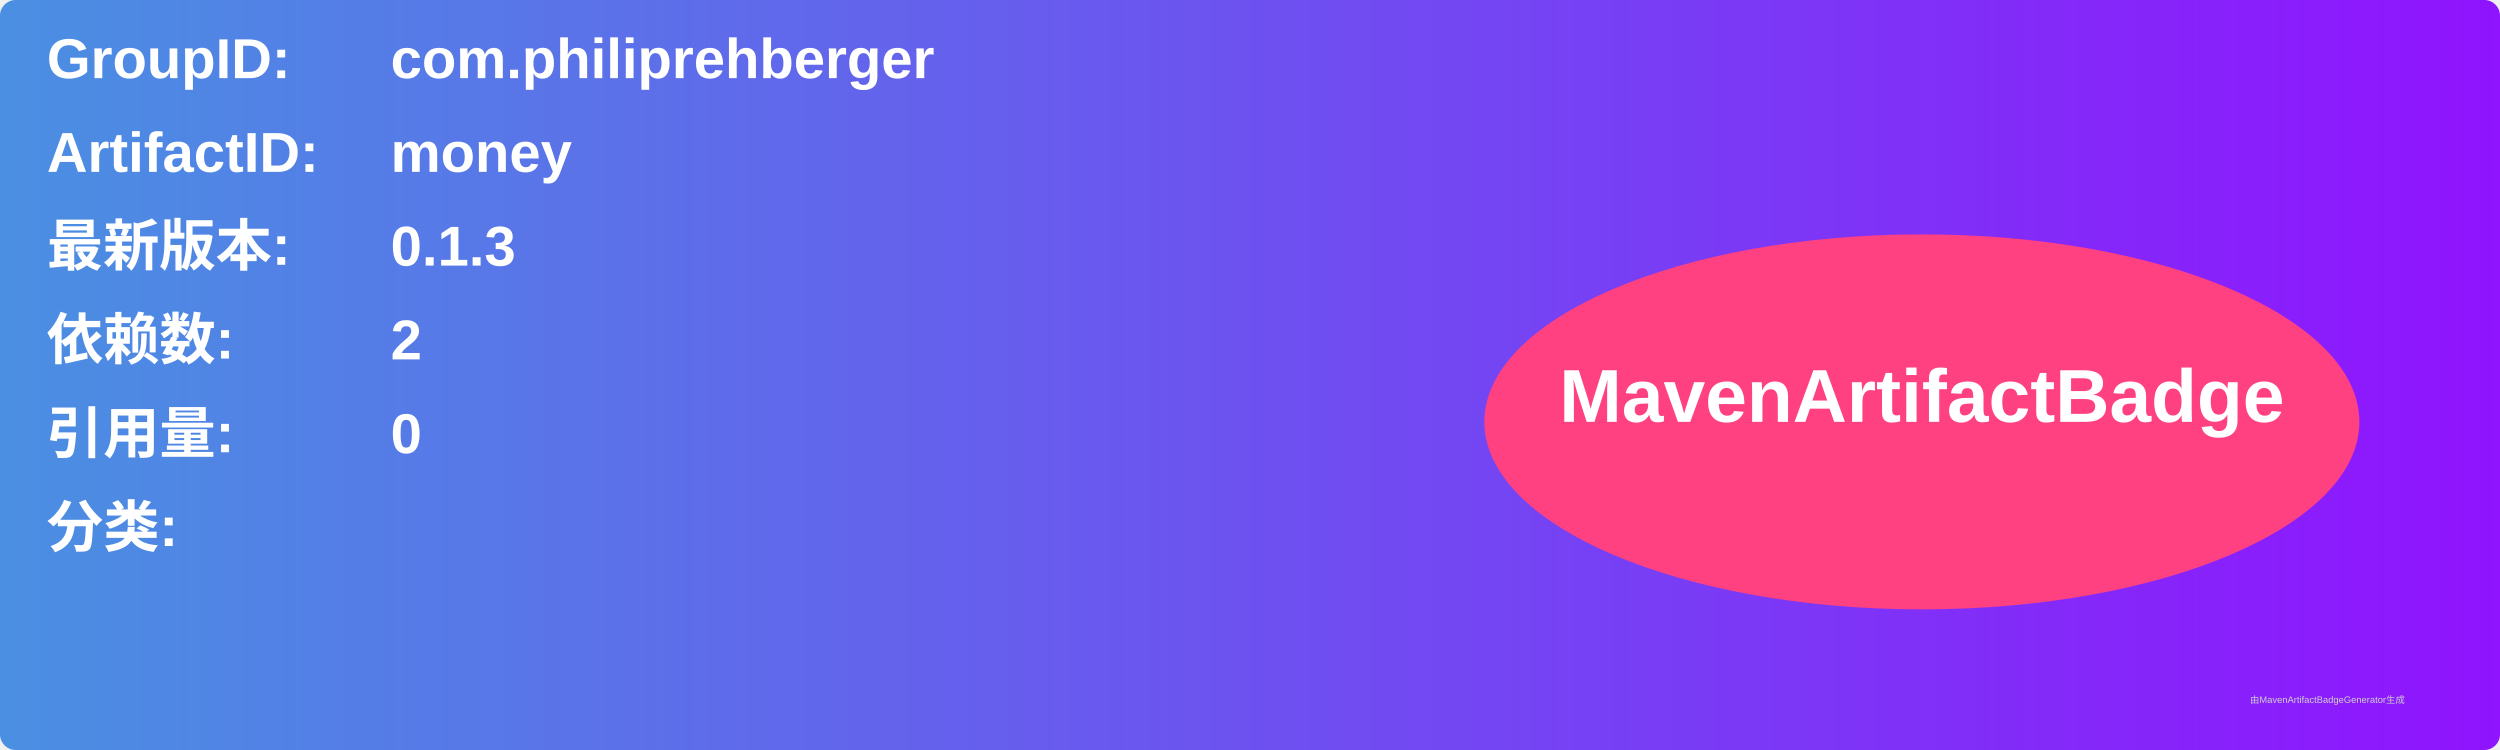
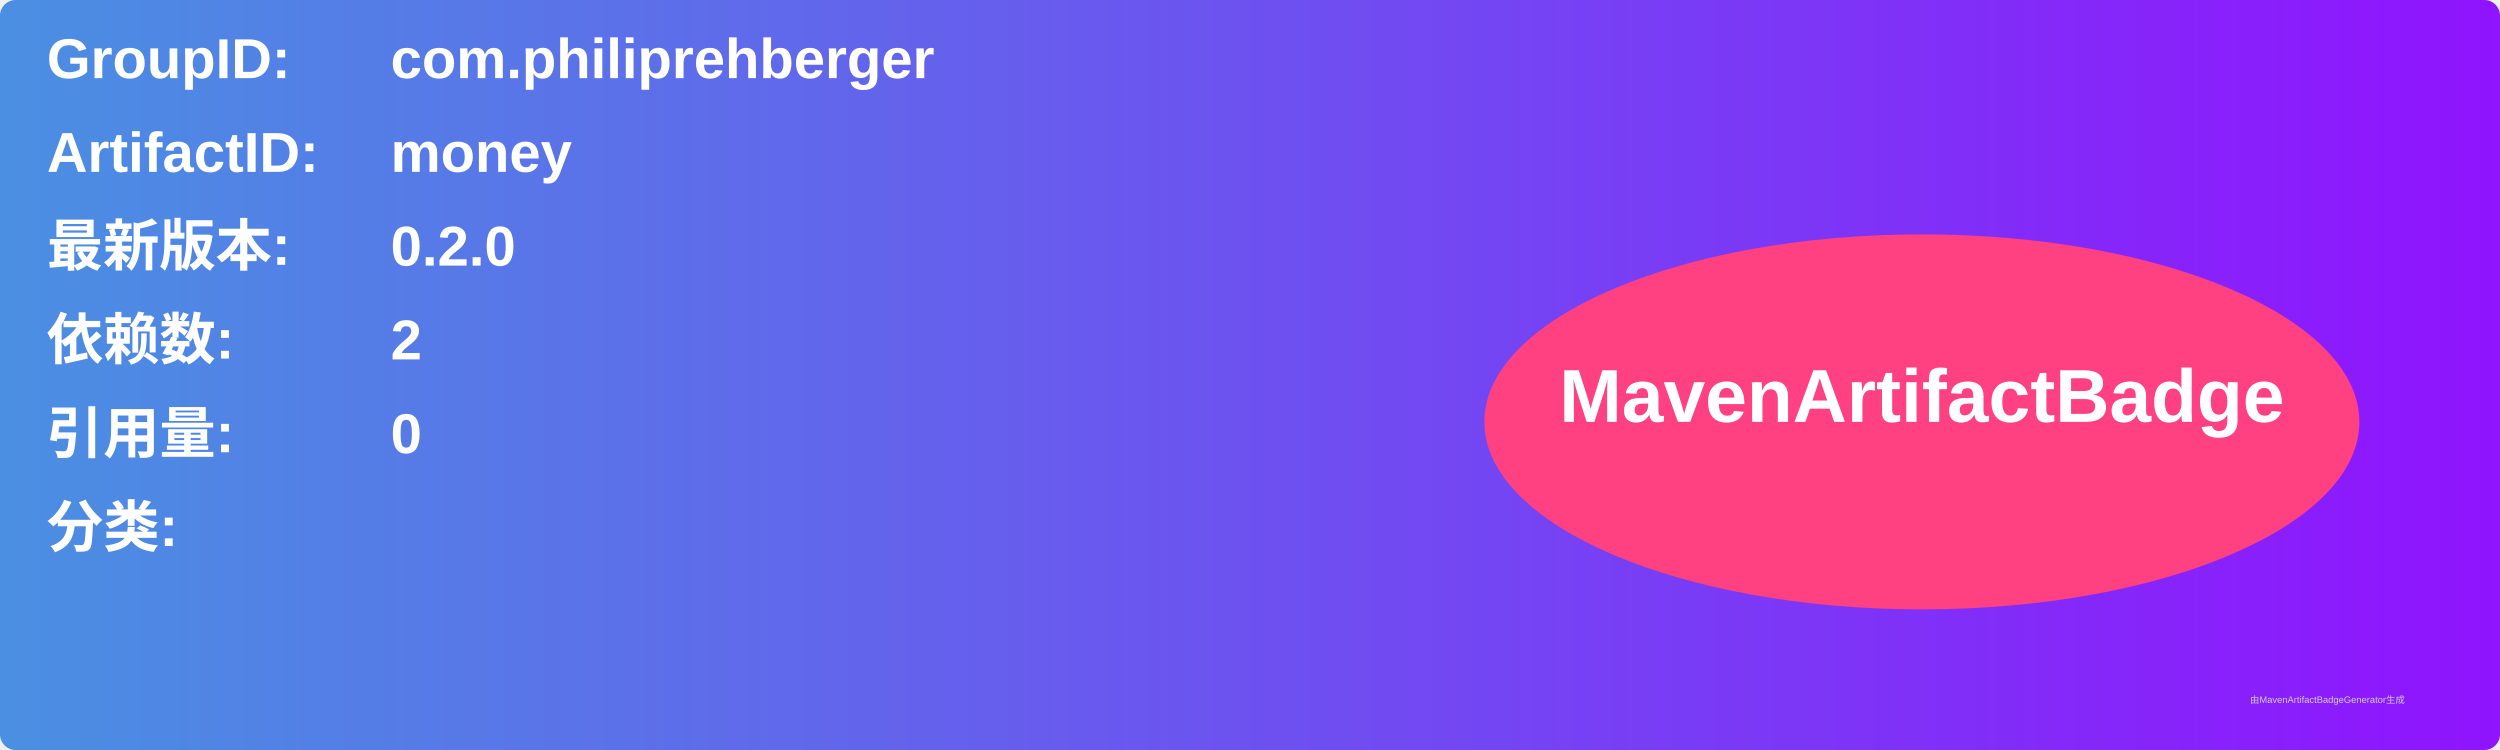
<svg xmlns="http://www.w3.org/2000/svg" width="800" height="240" viewBox="0 0 800 240">
  <linearGradient id="grad" x1="0%" y1="0%" x2="100%" y2="0%">
    <stop offset="0%" stop-color="#4a90e2" />
    <stop offset="100%" stop-color="#9013fe" />
  </linearGradient>
  <rect width="100%" height="100%" rx="5" ry="5" fill="url(#grad)" />
  <g transform="translate(15, 15)">
    <text x="0" y="10" font-family="Arial" font-size="18" fill="white" font-weight="bold" width="260">GroupID:</text>
    <text x="110" y="10" font-family="Arial" font-size="18" fill="white" font-weight="bold" width="460">com.philiprehberger</text>
    <text x="0" y="40" font-family="Arial" font-size="18" fill="white" font-weight="bold" width="260">ArtifactID:</text>
    <text x="110" y="40" font-family="Arial" font-size="18" fill="white" font-weight="bold" width="460">money</text>
    <text x="0" y="70" font-family="Arial" font-size="18" fill="white" font-weight="bold">最新版本:</text>
    <text x="110" y="70" font-family="Arial" font-size="18" fill="white" font-weight="bold">
-       <tspan font-weight="bold">0.1.3</tspan>
+       <tspan font-weight="bold">0.2.0</tspan>
    </text>
    <text x="0" y="100" font-family="Arial" font-size="18" fill="white" font-weight="bold">依赖数: </text>
    <text x="110" y="100" font-family="Arial" font-size="18" fill="white">
      <tspan font-weight="bold">2</tspan>
    </text>
    <text x="0" y="130" font-family="Arial" font-size="18" fill="white" font-weight="bold">引用量: </text>
    <text x="110" y="130" font-family="Arial" font-size="18" fill="white">
      <tspan font-weight="bold">0</tspan>
    </text>
    <text x="0" y="160" font-family="Arial" font-size="18" fill="white" font-weight="bold">分类:</text>
    <text x="10" y="190" font-family="Arial" font-size="10" fill="white">
      <tspan font-weight="bold" />
    </text>
    <ellipse cx="600" cy="120" rx="140" ry="60" fill="#ff4081" />
    <text x="600" y="120" text-anchor="middle" font-family="Arial" font-size="24" fill="white" font-weight="bold">MavenArtifactBadge</text>
  </g>
  <text x="720" y="225" font-family="Arial" font-size="3" fill="#d0d0d0">由MavenArtifactBadgeGenerator生成</text>
</svg>
